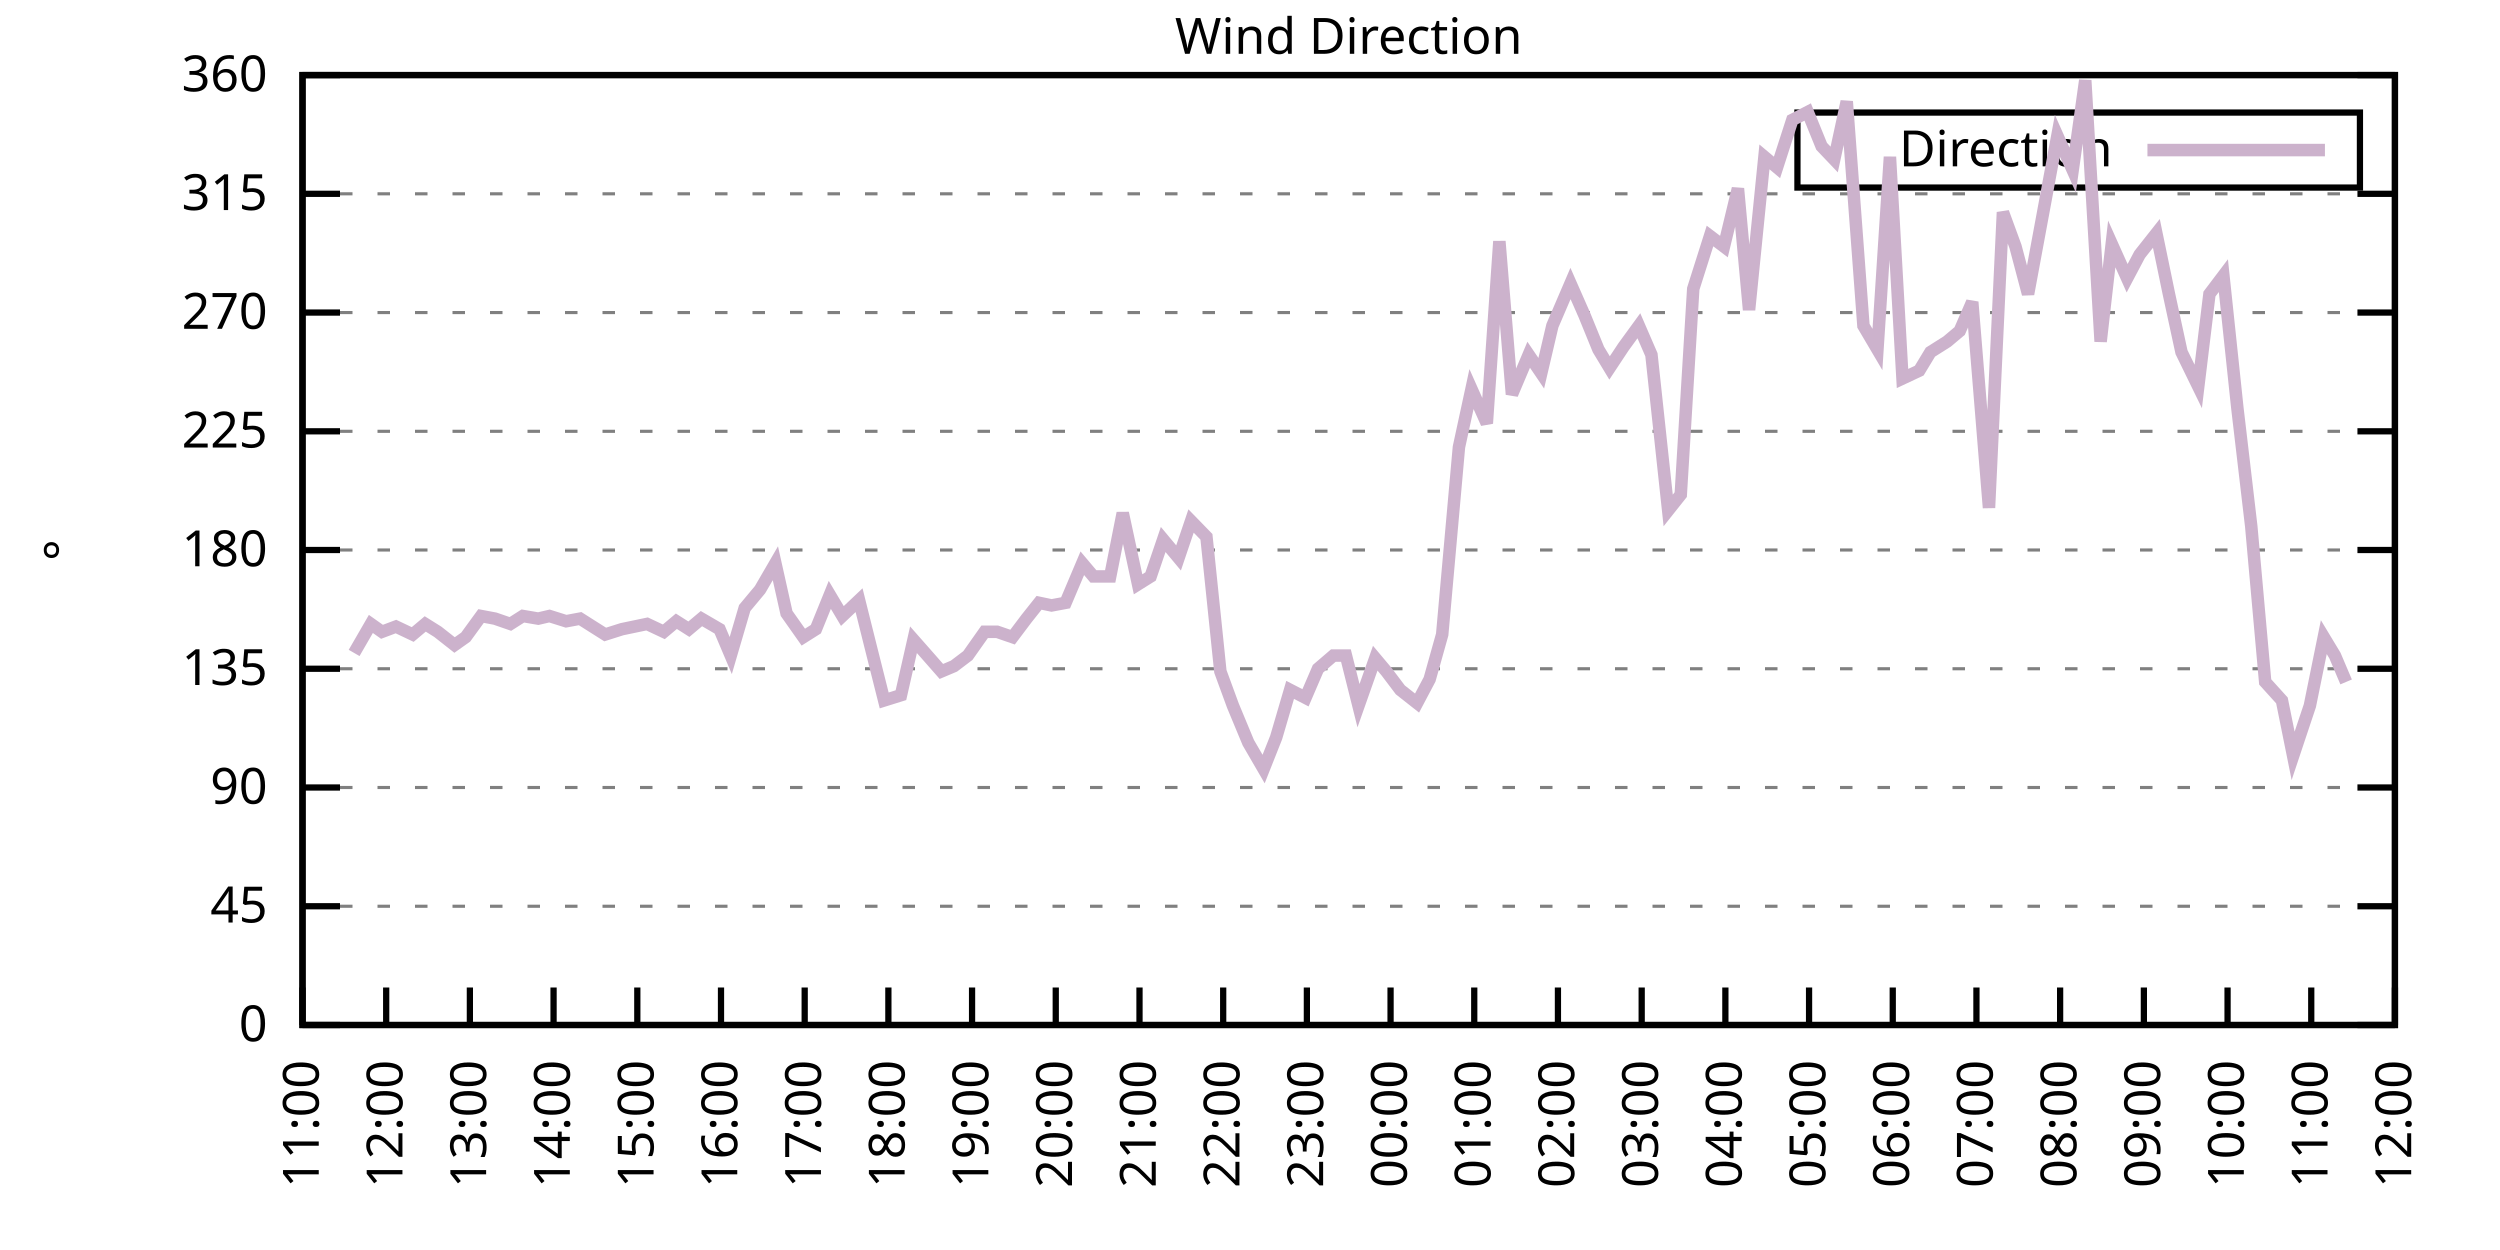
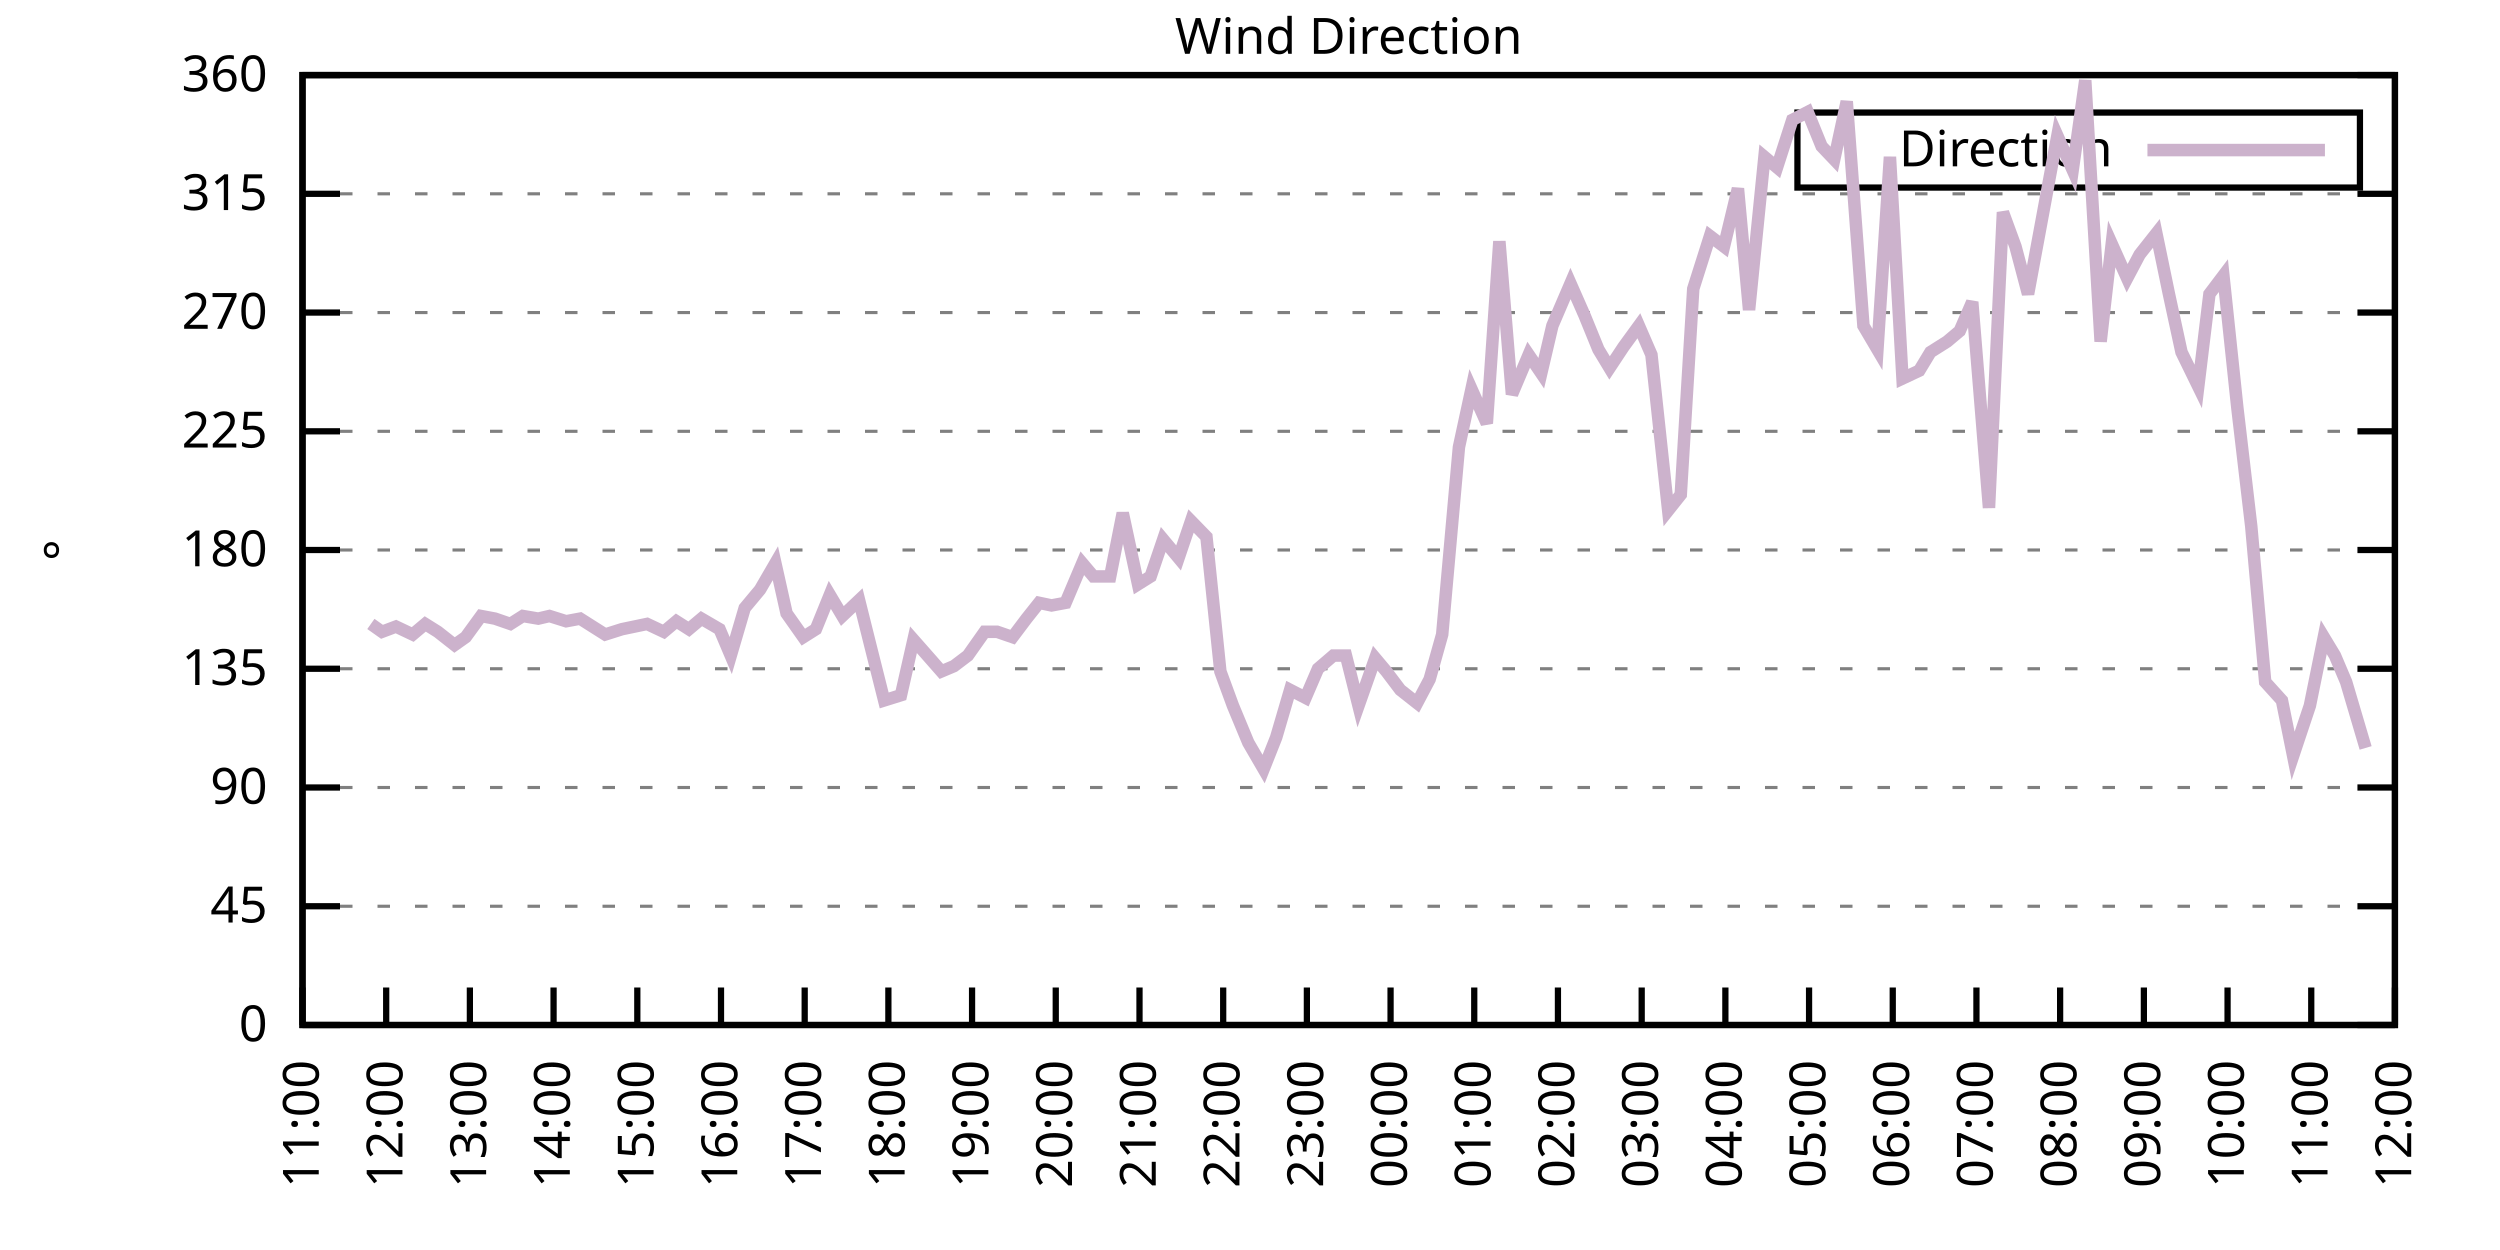
<svg xmlns="http://www.w3.org/2000/svg" xmlns:xlink="http://www.w3.org/1999/xlink" width="400" height="200" viewBox="0 0 400 200">
  <g id="gnuplot_canvas">
    <rect x="0" y="0" width="400" height="200" fill="none" />
    <defs>
      <circle id="gpDot" r="0.5" stroke-width="0.5" stroke="currentColor" />
      <path id="gpPt0" stroke-width="0.333" stroke="currentColor" d="M-1,0 h2 M0,-1 v2" />
      <path id="gpPt1" stroke-width="0.333" stroke="currentColor" d="M-1,-1 L1,1 M1,-1 L-1,1" />
      <path id="gpPt2" stroke-width="0.333" stroke="currentColor" d="M-1,0 L1,0 M0,-1 L0,1 M-1,-1 L1,1 M-1,1 L1,-1" />
      <rect id="gpPt3" stroke-width="0.333" stroke="currentColor" x="-1" y="-1" width="2" height="2" />
      <rect id="gpPt4" stroke-width="0.333" stroke="currentColor" fill="currentColor" x="-1" y="-1" width="2" height="2" />
      <circle id="gpPt5" stroke-width="0.333" stroke="currentColor" cx="0" cy="0" r="1" />
      <use xlink:href="#gpPt5" id="gpPt6" fill="currentColor" stroke="none" />
      <path id="gpPt7" stroke-width="0.333" stroke="currentColor" d="M0,-1.33 L-1.33,0.67 L1.33,0.67 z" />
      <use xlink:href="#gpPt7" id="gpPt8" fill="currentColor" stroke="none" />
      <use xlink:href="#gpPt7" id="gpPt9" stroke="currentColor" transform="rotate(180)" />
      <use xlink:href="#gpPt9" id="gpPt10" fill="currentColor" stroke="none" />
      <use xlink:href="#gpPt3" id="gpPt11" stroke="currentColor" transform="rotate(45)" />
      <use xlink:href="#gpPt11" id="gpPt12" fill="currentColor" stroke="none" />
      <path id="gpPt13" stroke-width="0.333" stroke="currentColor" d="M0,1.330 L1.265,0.411 L0.782,-1.067 L-0.782,-1.076 L-1.265,0.411 z" />
      <use xlink:href="#gpPt13" id="gpPt14" fill="currentColor" stroke="none" />
      <filter id="textbox" filterUnits="objectBoundingBox" x="0" y="0" height="1" width="1">
        <feFlood flood-color="white" flood-opacity="1" result="bgnd" />
        <feComposite in="SourceGraphic" in2="bgnd" operator="atop" />
      </filter>
      <filter id="greybox" filterUnits="objectBoundingBox" x="0" y="0" height="1" width="1">
        <feFlood flood-color="lightgrey" flood-opacity="1" result="grey" />
        <feComposite in="SourceGraphic" in2="grey" operator="atop" />
      </filter>
    </defs>
    <g fill="none" color="white" stroke="currentColor" stroke-width="1.00" stroke-linecap="butt" stroke-linejoin="miter">
</g>
    <g fill="none" color="black" stroke="currentColor" stroke-width="1.00" stroke-linecap="butt" stroke-linejoin="miter">
      <g stroke="none" shape-rendering="crispEdges">
        <polygon fill="rgb(255, 255, 255)" points="48.40,164.00 383.18,164.00 383.18,12.02 48.40,12.02 " />
      </g>
    </g>
    <g fill="none" color="black" stroke="currentColor" stroke-width="1.00" stroke-linecap="butt" stroke-linejoin="miter">
</g>
    <g fill="none" color="black" stroke="black" stroke-width="0.50" stroke-linecap="butt" stroke-linejoin="miter">
</g>
    <g fill="none" color="gray" stroke="currentColor" stroke-width="0.50" stroke-linecap="butt" stroke-linejoin="miter">
      <path stroke="gray" stroke-dasharray="2,4" class="gridline" d="M48.40,164.00 L383.19,164.00  " />
    </g>
    <g fill="none" color="gray" stroke="gray" stroke-width="1.00" stroke-linecap="butt" stroke-linejoin="miter">
</g>
    <g fill="none" color="black" stroke="currentColor" stroke-width="1.00" stroke-linecap="butt" stroke-linejoin="miter">
      <path stroke="black" d="M48.40,164.00 L54.40,164.00 M383.19,164.00 L377.19,164.00  " />
      <g transform="translate(42.80,166.60)" stroke="none" fill="black" font-family="Sans" font-size="8.00" text-anchor="end">
        <text>
          <tspan font-family="Sans"> 0</tspan>
        </text>
      </g>
    </g>
    <g fill="none" color="black" stroke="currentColor" stroke-width="1.00" stroke-linecap="butt" stroke-linejoin="miter">
</g>
    <g fill="none" color="black" stroke="black" stroke-width="0.50" stroke-linecap="butt" stroke-linejoin="miter">
</g>
    <g fill="none" color="gray" stroke="currentColor" stroke-width="0.50" stroke-linecap="butt" stroke-linejoin="miter">
      <path stroke="gray" stroke-dasharray="2,4" class="gridline" d="M48.40,145.00 L383.19,145.00  " />
    </g>
    <g fill="none" color="gray" stroke="gray" stroke-width="1.00" stroke-linecap="butt" stroke-linejoin="miter">
</g>
    <g fill="none" color="black" stroke="currentColor" stroke-width="1.00" stroke-linecap="butt" stroke-linejoin="miter">
      <path stroke="black" d="M48.40,145.00 L54.40,145.00 M383.19,145.00 L377.19,145.00  " />
      <g transform="translate(42.80,147.60)" stroke="none" fill="black" font-family="Sans" font-size="8.00" text-anchor="end">
        <text>
          <tspan font-family="Sans"> 45</tspan>
        </text>
      </g>
    </g>
    <g fill="none" color="black" stroke="currentColor" stroke-width="1.00" stroke-linecap="butt" stroke-linejoin="miter">
</g>
    <g fill="none" color="black" stroke="black" stroke-width="0.50" stroke-linecap="butt" stroke-linejoin="miter">
</g>
    <g fill="none" color="gray" stroke="currentColor" stroke-width="0.50" stroke-linecap="butt" stroke-linejoin="miter">
      <path stroke="gray" stroke-dasharray="2,4" class="gridline" d="M48.40,126.00 L383.19,126.00  " />
    </g>
    <g fill="none" color="gray" stroke="gray" stroke-width="1.00" stroke-linecap="butt" stroke-linejoin="miter">
</g>
    <g fill="none" color="black" stroke="currentColor" stroke-width="1.00" stroke-linecap="butt" stroke-linejoin="miter">
      <path stroke="black" d="M48.40,126.00 L54.40,126.00 M383.19,126.00 L377.19,126.00  " />
      <g transform="translate(42.80,128.60)" stroke="none" fill="black" font-family="Sans" font-size="8.00" text-anchor="end">
        <text>
          <tspan font-family="Sans"> 90</tspan>
        </text>
      </g>
    </g>
    <g fill="none" color="black" stroke="currentColor" stroke-width="1.00" stroke-linecap="butt" stroke-linejoin="miter">
</g>
    <g fill="none" color="black" stroke="black" stroke-width="0.50" stroke-linecap="butt" stroke-linejoin="miter">
</g>
    <g fill="none" color="gray" stroke="currentColor" stroke-width="0.50" stroke-linecap="butt" stroke-linejoin="miter">
      <path stroke="gray" stroke-dasharray="2,4" class="gridline" d="M48.40,107.00 L383.19,107.00  " />
    </g>
    <g fill="none" color="gray" stroke="gray" stroke-width="1.00" stroke-linecap="butt" stroke-linejoin="miter">
</g>
    <g fill="none" color="black" stroke="currentColor" stroke-width="1.00" stroke-linecap="butt" stroke-linejoin="miter">
      <path stroke="black" d="M48.40,107.00 L54.40,107.00 M383.19,107.00 L377.19,107.00  " />
      <g transform="translate(42.80,109.60)" stroke="none" fill="black" font-family="Sans" font-size="8.00" text-anchor="end">
        <text>
          <tspan font-family="Sans"> 135</tspan>
        </text>
      </g>
    </g>
    <g fill="none" color="black" stroke="currentColor" stroke-width="1.00" stroke-linecap="butt" stroke-linejoin="miter">
</g>
    <g fill="none" color="black" stroke="black" stroke-width="0.50" stroke-linecap="butt" stroke-linejoin="miter">
</g>
    <g fill="none" color="gray" stroke="currentColor" stroke-width="0.50" stroke-linecap="butt" stroke-linejoin="miter">
      <path stroke="gray" stroke-dasharray="2,4" class="gridline" d="M48.40,88.00 L383.19,88.00  " />
    </g>
    <g fill="none" color="gray" stroke="gray" stroke-width="1.00" stroke-linecap="butt" stroke-linejoin="miter">
</g>
    <g fill="none" color="black" stroke="currentColor" stroke-width="1.00" stroke-linecap="butt" stroke-linejoin="miter">
      <path stroke="black" d="M48.40,88.00 L54.40,88.00 M383.19,88.00 L377.19,88.00  " />
      <g transform="translate(42.80,90.60)" stroke="none" fill="black" font-family="Sans" font-size="8.00" text-anchor="end">
        <text>
          <tspan font-family="Sans"> 180</tspan>
        </text>
      </g>
    </g>
    <g fill="none" color="black" stroke="currentColor" stroke-width="1.00" stroke-linecap="butt" stroke-linejoin="miter">
</g>
    <g fill="none" color="black" stroke="black" stroke-width="0.50" stroke-linecap="butt" stroke-linejoin="miter">
</g>
    <g fill="none" color="gray" stroke="currentColor" stroke-width="0.50" stroke-linecap="butt" stroke-linejoin="miter">
      <path stroke="gray" stroke-dasharray="2,4" class="gridline" d="M48.40,69.01 L383.19,69.01  " />
    </g>
    <g fill="none" color="gray" stroke="gray" stroke-width="1.00" stroke-linecap="butt" stroke-linejoin="miter">
</g>
    <g fill="none" color="black" stroke="currentColor" stroke-width="1.00" stroke-linecap="butt" stroke-linejoin="miter">
      <path stroke="black" d="M48.40,69.01 L54.40,69.01 M383.19,69.01 L377.19,69.01  " />
      <g transform="translate(42.80,71.61)" stroke="none" fill="black" font-family="Sans" font-size="8.00" text-anchor="end">
        <text>
          <tspan font-family="Sans"> 225</tspan>
        </text>
      </g>
    </g>
    <g fill="none" color="black" stroke="currentColor" stroke-width="1.00" stroke-linecap="butt" stroke-linejoin="miter">
</g>
    <g fill="none" color="black" stroke="black" stroke-width="0.50" stroke-linecap="butt" stroke-linejoin="miter">
</g>
    <g fill="none" color="gray" stroke="currentColor" stroke-width="0.50" stroke-linecap="butt" stroke-linejoin="miter">
      <path stroke="gray" stroke-dasharray="2,4" class="gridline" d="M48.40,50.01 L383.19,50.01  " />
    </g>
    <g fill="none" color="gray" stroke="gray" stroke-width="1.00" stroke-linecap="butt" stroke-linejoin="miter">
</g>
    <g fill="none" color="black" stroke="currentColor" stroke-width="1.00" stroke-linecap="butt" stroke-linejoin="miter">
      <path stroke="black" d="M48.40,50.01 L54.40,50.01 M383.19,50.01 L377.19,50.01  " />
      <g transform="translate(42.80,52.61)" stroke="none" fill="black" font-family="Sans" font-size="8.00" text-anchor="end">
        <text>
          <tspan font-family="Sans"> 270</tspan>
        </text>
      </g>
    </g>
    <g fill="none" color="black" stroke="currentColor" stroke-width="1.00" stroke-linecap="butt" stroke-linejoin="miter">
</g>
    <g fill="none" color="black" stroke="black" stroke-width="0.50" stroke-linecap="butt" stroke-linejoin="miter">
</g>
    <g fill="none" color="gray" stroke="currentColor" stroke-width="0.50" stroke-linecap="butt" stroke-linejoin="miter">
      <path stroke="gray" stroke-dasharray="2,4" class="gridline" d="M48.40,31.01 L383.19,31.01  " />
    </g>
    <g fill="none" color="gray" stroke="gray" stroke-width="1.00" stroke-linecap="butt" stroke-linejoin="miter">
</g>
    <g fill="none" color="black" stroke="currentColor" stroke-width="1.00" stroke-linecap="butt" stroke-linejoin="miter">
      <path stroke="black" d="M48.40,31.01 L54.40,31.01 M383.19,31.01 L377.19,31.01  " />
      <g transform="translate(42.80,33.61)" stroke="none" fill="black" font-family="Sans" font-size="8.00" text-anchor="end">
        <text>
          <tspan font-family="Sans"> 315</tspan>
        </text>
      </g>
    </g>
    <g fill="none" color="black" stroke="currentColor" stroke-width="1.00" stroke-linecap="butt" stroke-linejoin="miter">
</g>
    <g fill="none" color="black" stroke="black" stroke-width="0.50" stroke-linecap="butt" stroke-linejoin="miter">
</g>
    <g fill="none" color="gray" stroke="currentColor" stroke-width="0.50" stroke-linecap="butt" stroke-linejoin="miter">
      <path stroke="gray" stroke-dasharray="2,4" class="gridline" d="M48.40,12.01 L383.19,12.01  " />
    </g>
    <g fill="none" color="gray" stroke="gray" stroke-width="1.00" stroke-linecap="butt" stroke-linejoin="miter">
</g>
    <g fill="none" color="black" stroke="currentColor" stroke-width="1.00" stroke-linecap="butt" stroke-linejoin="miter">
      <path stroke="black" d="M48.40,12.01 L54.40,12.01 M383.19,12.01 L377.19,12.01  " />
      <g transform="translate(42.80,14.61)" stroke="none" fill="black" font-family="Sans" font-size="8.00" text-anchor="end">
        <text>
          <tspan font-family="Sans"> 360</tspan>
        </text>
      </g>
    </g>
    <g fill="none" color="black" stroke="currentColor" stroke-width="1.00" stroke-linecap="butt" stroke-linejoin="miter">
      <path stroke="black" d="M48.40,164.00 L48.40,158.00  " />
      <g transform="translate(51.00,169.60) rotate(270.00)" stroke="none" fill="black" font-family="Sans" font-size="8.00" text-anchor="end">
        <text>
          <tspan font-family="Sans">11:00</tspan>
        </text>
      </g>
    </g>
    <g fill="none" color="black" stroke="currentColor" stroke-width="1.00" stroke-linecap="butt" stroke-linejoin="miter">
      <path stroke="black" d="M61.79,164.00 L61.79,158.00  " />
      <g transform="translate(64.39,169.60) rotate(270.00)" stroke="none" fill="black" font-family="Sans" font-size="8.00" text-anchor="end">
        <text>
          <tspan font-family="Sans">12:00</tspan>
        </text>
      </g>
    </g>
    <g fill="none" color="black" stroke="currentColor" stroke-width="1.00" stroke-linecap="butt" stroke-linejoin="miter">
      <path stroke="black" d="M75.18,164.00 L75.18,158.00  " />
      <g transform="translate(77.78,169.60) rotate(270.00)" stroke="none" fill="black" font-family="Sans" font-size="8.00" text-anchor="end">
        <text>
          <tspan font-family="Sans">13:00</tspan>
        </text>
      </g>
    </g>
    <g fill="none" color="black" stroke="currentColor" stroke-width="1.00" stroke-linecap="butt" stroke-linejoin="miter">
      <path stroke="black" d="M88.57,164.00 L88.57,158.00  " />
      <g transform="translate(91.17,169.60) rotate(270.00)" stroke="none" fill="black" font-family="Sans" font-size="8.00" text-anchor="end">
        <text>
          <tspan font-family="Sans">14:00</tspan>
        </text>
      </g>
    </g>
    <g fill="none" color="black" stroke="currentColor" stroke-width="1.00" stroke-linecap="butt" stroke-linejoin="miter">
      <path stroke="black" d="M101.97,164.00 L101.97,158.00  " />
      <g transform="translate(104.57,169.60) rotate(270.00)" stroke="none" fill="black" font-family="Sans" font-size="8.00" text-anchor="end">
        <text>
          <tspan font-family="Sans">15:00</tspan>
        </text>
      </g>
    </g>
    <g fill="none" color="black" stroke="currentColor" stroke-width="1.00" stroke-linecap="butt" stroke-linejoin="miter">
      <path stroke="black" d="M115.36,164.00 L115.36,158.00  " />
      <g transform="translate(117.96,169.60) rotate(270.00)" stroke="none" fill="black" font-family="Sans" font-size="8.00" text-anchor="end">
        <text>
          <tspan font-family="Sans">16:00</tspan>
        </text>
      </g>
    </g>
    <g fill="none" color="black" stroke="currentColor" stroke-width="1.00" stroke-linecap="butt" stroke-linejoin="miter">
      <path stroke="black" d="M128.75,164.00 L128.75,158.00  " />
      <g transform="translate(131.35,169.60) rotate(270.00)" stroke="none" fill="black" font-family="Sans" font-size="8.00" text-anchor="end">
        <text>
          <tspan font-family="Sans">17:00</tspan>
        </text>
      </g>
    </g>
    <g fill="none" color="black" stroke="currentColor" stroke-width="1.00" stroke-linecap="butt" stroke-linejoin="miter">
      <path stroke="black" d="M142.14,164.00 L142.14,158.00  " />
      <g transform="translate(144.74,169.60) rotate(270.00)" stroke="none" fill="black" font-family="Sans" font-size="8.00" text-anchor="end">
        <text>
          <tspan font-family="Sans">18:00</tspan>
        </text>
      </g>
    </g>
    <g fill="none" color="black" stroke="currentColor" stroke-width="1.00" stroke-linecap="butt" stroke-linejoin="miter">
      <path stroke="black" d="M155.53,164.00 L155.53,158.00  " />
      <g transform="translate(158.13,169.60) rotate(270.00)" stroke="none" fill="black" font-family="Sans" font-size="8.00" text-anchor="end">
        <text>
          <tspan font-family="Sans">19:00</tspan>
        </text>
      </g>
    </g>
    <g fill="none" color="black" stroke="currentColor" stroke-width="1.00" stroke-linecap="butt" stroke-linejoin="miter">
      <path stroke="black" d="M168.92,164.00 L168.92,158.00  " />
      <g transform="translate(171.52,169.60) rotate(270.00)" stroke="none" fill="black" font-family="Sans" font-size="8.00" text-anchor="end">
        <text>
          <tspan font-family="Sans">20:00</tspan>
        </text>
      </g>
    </g>
    <g fill="none" color="black" stroke="currentColor" stroke-width="1.00" stroke-linecap="butt" stroke-linejoin="miter">
      <path stroke="black" d="M182.32,164.00 L182.32,158.00  " />
      <g transform="translate(184.92,169.60) rotate(270.00)" stroke="none" fill="black" font-family="Sans" font-size="8.00" text-anchor="end">
        <text>
          <tspan font-family="Sans">21:00</tspan>
        </text>
      </g>
    </g>
    <g fill="none" color="black" stroke="currentColor" stroke-width="1.00" stroke-linecap="butt" stroke-linejoin="miter">
      <path stroke="black" d="M195.71,164.00 L195.71,158.00  " />
      <g transform="translate(198.31,169.60) rotate(270.00)" stroke="none" fill="black" font-family="Sans" font-size="8.00" text-anchor="end">
        <text>
          <tspan font-family="Sans">22:00</tspan>
        </text>
      </g>
    </g>
    <g fill="none" color="black" stroke="currentColor" stroke-width="1.00" stroke-linecap="butt" stroke-linejoin="miter">
      <path stroke="black" d="M209.10,164.00 L209.10,158.00  " />
      <g transform="translate(211.70,169.60) rotate(270.00)" stroke="none" fill="black" font-family="Sans" font-size="8.00" text-anchor="end">
        <text>
          <tspan font-family="Sans">23:00</tspan>
        </text>
      </g>
    </g>
    <g fill="none" color="black" stroke="currentColor" stroke-width="1.00" stroke-linecap="butt" stroke-linejoin="miter">
      <path stroke="black" d="M222.49,164.00 L222.49,158.00  " />
      <g transform="translate(225.09,169.60) rotate(270.00)" stroke="none" fill="black" font-family="Sans" font-size="8.00" text-anchor="end">
        <text>
          <tspan font-family="Sans">00:00</tspan>
        </text>
      </g>
    </g>
    <g fill="none" color="black" stroke="currentColor" stroke-width="1.00" stroke-linecap="butt" stroke-linejoin="miter">
      <path stroke="black" d="M235.88,164.00 L235.88,158.00  " />
      <g transform="translate(238.48,169.60) rotate(270.00)" stroke="none" fill="black" font-family="Sans" font-size="8.00" text-anchor="end">
        <text>
          <tspan font-family="Sans">01:00</tspan>
        </text>
      </g>
    </g>
    <g fill="none" color="black" stroke="currentColor" stroke-width="1.00" stroke-linecap="butt" stroke-linejoin="miter">
      <path stroke="black" d="M249.27,164.00 L249.27,158.00  " />
      <g transform="translate(251.87,169.60) rotate(270.00)" stroke="none" fill="black" font-family="Sans" font-size="8.00" text-anchor="end">
        <text>
          <tspan font-family="Sans">02:00</tspan>
        </text>
      </g>
    </g>
    <g fill="none" color="black" stroke="currentColor" stroke-width="1.00" stroke-linecap="butt" stroke-linejoin="miter">
      <path stroke="black" d="M262.67,164.00 L262.67,158.00  " />
      <g transform="translate(265.27,169.60) rotate(270.00)" stroke="none" fill="black" font-family="Sans" font-size="8.00" text-anchor="end">
        <text>
          <tspan font-family="Sans">03:00</tspan>
        </text>
      </g>
    </g>
    <g fill="none" color="black" stroke="currentColor" stroke-width="1.00" stroke-linecap="butt" stroke-linejoin="miter">
      <path stroke="black" d="M276.06,164.00 L276.06,158.00  " />
      <g transform="translate(278.66,169.60) rotate(270.00)" stroke="none" fill="black" font-family="Sans" font-size="8.00" text-anchor="end">
        <text>
          <tspan font-family="Sans">04:00</tspan>
        </text>
      </g>
    </g>
    <g fill="none" color="black" stroke="currentColor" stroke-width="1.00" stroke-linecap="butt" stroke-linejoin="miter">
      <path stroke="black" d="M289.45,164.00 L289.45,158.00  " />
      <g transform="translate(292.05,169.60) rotate(270.00)" stroke="none" fill="black" font-family="Sans" font-size="8.00" text-anchor="end">
        <text>
          <tspan font-family="Sans">05:00</tspan>
        </text>
      </g>
    </g>
    <g fill="none" color="black" stroke="currentColor" stroke-width="1.00" stroke-linecap="butt" stroke-linejoin="miter">
      <path stroke="black" d="M302.84,164.00 L302.84,158.00  " />
      <g transform="translate(305.44,169.60) rotate(270.00)" stroke="none" fill="black" font-family="Sans" font-size="8.00" text-anchor="end">
        <text>
          <tspan font-family="Sans">06:00</tspan>
        </text>
      </g>
    </g>
    <g fill="none" color="black" stroke="currentColor" stroke-width="1.00" stroke-linecap="butt" stroke-linejoin="miter">
      <path stroke="black" d="M316.23,164.00 L316.23,158.00  " />
      <g transform="translate(318.83,169.60) rotate(270.00)" stroke="none" fill="black" font-family="Sans" font-size="8.00" text-anchor="end">
        <text>
          <tspan font-family="Sans">07:00</tspan>
        </text>
      </g>
    </g>
    <g fill="none" color="black" stroke="currentColor" stroke-width="1.00" stroke-linecap="butt" stroke-linejoin="miter">
      <path stroke="black" d="M329.62,164.00 L329.62,158.00  " />
      <g transform="translate(332.22,169.60) rotate(270.00)" stroke="none" fill="black" font-family="Sans" font-size="8.00" text-anchor="end">
        <text>
          <tspan font-family="Sans">08:00</tspan>
        </text>
      </g>
    </g>
    <g fill="none" color="black" stroke="currentColor" stroke-width="1.00" stroke-linecap="butt" stroke-linejoin="miter">
      <path stroke="black" d="M343.02,164.00 L343.02,158.00  " />
      <g transform="translate(345.62,169.60) rotate(270.00)" stroke="none" fill="black" font-family="Sans" font-size="8.00" text-anchor="end">
        <text>
          <tspan font-family="Sans">09:00</tspan>
        </text>
      </g>
    </g>
    <g fill="none" color="black" stroke="currentColor" stroke-width="1.00" stroke-linecap="butt" stroke-linejoin="miter">
      <path stroke="black" d="M356.41,164.00 L356.41,158.00  " />
      <g transform="translate(359.01,169.60) rotate(270.00)" stroke="none" fill="black" font-family="Sans" font-size="8.00" text-anchor="end">
        <text>
          <tspan font-family="Sans">10:00</tspan>
        </text>
      </g>
    </g>
    <g fill="none" color="black" stroke="currentColor" stroke-width="1.00" stroke-linecap="butt" stroke-linejoin="miter">
      <path stroke="black" d="M369.80,164.00 L369.80,158.00  " />
      <g transform="translate(372.40,169.60) rotate(270.00)" stroke="none" fill="black" font-family="Sans" font-size="8.00" text-anchor="end">
        <text>
          <tspan font-family="Sans">11:00</tspan>
        </text>
      </g>
    </g>
    <g fill="none" color="black" stroke="currentColor" stroke-width="1.00" stroke-linecap="butt" stroke-linejoin="miter">
      <path stroke="black" d="M383.19,164.00 L383.19,158.00  " />
      <g transform="translate(385.79,169.60) rotate(270.00)" stroke="none" fill="black" font-family="Sans" font-size="8.00" text-anchor="end">
        <text>
          <tspan font-family="Sans">12:00</tspan>
        </text>
      </g>
    </g>
    <g fill="none" color="black" stroke="currentColor" stroke-width="1.00" stroke-linecap="butt" stroke-linejoin="miter">
</g>
    <g fill="none" color="black" stroke="currentColor" stroke-width="1.00" stroke-linecap="butt" stroke-linejoin="miter">
      <path stroke="black" d="M48.40,12.01 L48.40,164.00 L383.19,164.00 L383.19,12.01 L48.40,12.01 Z  " />
    </g>
    <g fill="none" color="black" stroke="currentColor" stroke-width="1.00" stroke-linecap="butt" stroke-linejoin="miter">
</g>
    <g fill="none" color="black" stroke="currentColor" stroke-width="1.00" stroke-linecap="butt" stroke-linejoin="miter">
      <path stroke="black" d="M287.59,30.01 L287.59,18.01 L377.59,18.01 L377.59,30.01 L287.59,30.01 Z  " />
    </g>
    <g id="Wind_direction_plot_1">
      <g fill="none" color="white" stroke="black" stroke-width="2.00" stroke-linecap="butt" stroke-linejoin="miter">
</g>
      <g fill="none" color="black" stroke="currentColor" stroke-width="2.00" stroke-linecap="butt" stroke-linejoin="miter">
        <g transform="translate(337.99,26.61)" stroke="none" fill="black" font-family="Sans" font-size="8.00" text-anchor="end">
          <text>
            <tspan font-family="Sans">Direction</tspan>
          </text>
        </g>
      </g>
      <g fill="none" color="black" stroke="currentColor" stroke-width="2.00" stroke-linecap="butt" stroke-linejoin="miter">
-         <path stroke="rgb(204, 178, 204)" d="M343.59,24.01 L371.99,24.01 M56.66,104.47 L59.34,99.83 L61.12,101.09 L63.35,100.25 L66.03,101.52 L68.04,99.83   L70.05,101.09 L72.73,103.20 L74.51,101.94 L76.97,98.56 L79.20,98.98 L81.66,99.83 L83.66,98.56 L86.12,98.98   L87.91,98.56 L90.58,99.40 L92.82,98.98 L94.82,100.25 L96.83,101.52 L99.51,100.67 L101.52,100.25 L103.53,99.83   L106.21,101.09 L108.22,99.40 L110.22,100.67 L112.23,98.98 L115.13,100.67 L116.92,104.89 L119.15,97.29 L121.61,94.34   L124.06,90.12 L125.85,98.14 L128.53,101.94 L130.54,100.67 L132.77,95.18 L134.78,98.56 L137.45,96.03 L139.24,103.20   L141.47,112.07 L144.15,111.23 L146.16,102.36 L148.39,104.89 L150.62,107.43 L152.63,106.58 L154.86,104.89 L157.54,101.09   L159.55,101.09 L162.01,101.94 L164.24,98.98 L166.25,96.45 L168.25,96.87 L170.49,96.45 L173.17,90.12 L174.95,92.23   L177.63,92.23 L179.64,82.09 L182.09,93.49 L184.10,92.23 L186.11,86.32 L188.57,89.27 L190.57,83.36 L193.03,85.89   L195.26,107.43 L197.27,112.91 L199.73,118.83 L202.18,123.05 L204.19,117.98 L206.42,110.38 L208.88,111.65 L210.88,107.00   L213.34,104.89 L215.35,104.89 L217.36,112.91 L220.04,105.31 L221.82,107.43 L224.05,110.38 L226.73,112.49 L228.74,108.69   L230.75,101.52 L233.43,71.54 L235.44,62.25 L237.89,67.74 L239.90,38.61 L241.91,63.10 L244.59,56.76 L246.60,59.72   L248.38,52.12 L251.28,45.36 L253.51,50.43 L255.75,55.92 L257.53,58.87 L259.76,55.50 L262.22,52.12 L264.23,56.76   L266.91,81.67 L268.92,79.14 L270.92,46.21 L273.60,37.76 L275.83,39.45 L278.07,30.16 L279.85,49.59 L282.31,25.10   L284.32,26.79 L286.77,19.19 L289.23,17.92 L291.46,23.41 L293.47,25.52 L295.48,16.23 L298.15,52.12 L300.39,55.92   L302.39,25.10 L304.40,60.56 L307.08,59.30 L308.87,56.34 L311.54,54.65 L313.55,52.96 L315.56,48.32 L318.24,81.25   L320.47,33.96 L322.48,39.45 L324.49,47.05 L329.18,21.72 L331.63,27.21 L333.64,12.85 L336.10,54.65 L337.88,39.03   L340.34,44.52 L342.35,40.72 L345.02,37.34 L347.03,47.05 L349.04,56.34 L351.72,61.83 L353.51,47.05 L355.74,44.10   L357.97,65.21 L360.20,84.21 L362.43,109.11 L365.11,112.07 L366.90,120.94 L369.58,112.91 L371.81,101.94 L373.59,104.89   L375.38,109.11  " />
+         <path stroke="rgb(204, 178, 204)" d="M343.59,24.01 L371.99,24.01 M59.34,99.83 L61.12,101.09 L63.35,100.25 L66.03,101.52 L68.04,99.83 L70.05,101.09   L72.73,103.20 L74.51,101.94 L76.97,98.56 L79.20,98.98 L81.66,99.83 L83.66,98.56 L86.12,98.98 L87.91,98.56   L90.58,99.40 L92.82,98.98 L94.82,100.25 L96.83,101.52 L99.51,100.67 L101.52,100.25 L103.53,99.83 L106.21,101.09   L108.22,99.40 L110.22,100.67 L112.23,98.98 L115.13,100.67 L116.92,104.89 L119.15,97.29 L121.61,94.34 L124.06,90.12   L125.85,98.14 L128.53,101.94 L130.54,100.67 L132.77,95.18 L134.78,98.56 L137.45,96.03 L139.24,103.20 L141.47,112.07   L144.15,111.23 L146.16,102.36 L148.39,104.89 L150.62,107.43 L152.63,106.58 L154.86,104.89 L157.54,101.09 L159.55,101.09   L162.01,101.94 L164.24,98.98 L166.25,96.45 L168.25,96.87 L170.49,96.45 L173.17,90.12 L174.95,92.23 L177.63,92.23   L179.64,82.09 L182.09,93.49 L184.10,92.23 L186.11,86.32 L188.57,89.27 L190.57,83.36 L193.03,85.89 L195.26,107.43   L197.27,112.91 L199.73,118.83 L202.18,123.05 L204.19,117.98 L206.42,110.38 L208.88,111.65 L210.88,107.00 L213.34,104.89   L215.35,104.89 L217.36,112.91 L220.04,105.31 L221.82,107.43 L224.05,110.38 L226.73,112.49 L228.74,108.69 L230.75,101.52   L233.43,71.54 L235.44,62.25 L237.89,67.74 L239.90,38.61 L241.91,63.10 L244.59,56.76 L246.60,59.72 L248.38,52.12   L251.28,45.36 L253.51,50.43 L255.75,55.92 L257.53,58.87 L259.76,55.50 L262.22,52.12 L264.23,56.76 L266.91,81.67   L268.92,79.14 L270.92,46.21 L273.60,37.76 L275.83,39.45 L278.07,30.16 L279.85,49.59 L282.31,25.10 L284.32,26.79   L286.77,19.19 L289.23,17.92 L291.46,23.41 L293.47,25.52 L295.48,16.23 L298.15,52.12 L300.39,55.92 L302.39,25.10   L304.40,60.56 L307.08,59.30 L308.87,56.34 L311.54,54.65 L313.55,52.96 L315.56,48.32 L318.24,81.25 L320.47,33.96   L322.48,39.45 L324.49,47.05 L329.18,21.72 L331.63,27.21 L333.64,12.85 L336.10,54.65 L337.88,39.03 L340.34,44.52   L342.35,40.72 L345.02,37.34 L347.03,47.05 L349.04,56.34 L351.72,61.83 L353.51,47.05 L355.74,44.10 L357.97,65.21   L360.20,84.21 L362.43,109.11 L365.11,112.07 L366.90,120.94 L369.58,112.91 L371.81,101.94 L373.59,104.89 L375.38,109.11   L378.50,119.67  " />
      </g>
    </g>
    <g fill="none" color="black" stroke="currentColor" stroke-width="2.00" stroke-linecap="butt" stroke-linejoin="miter">
</g>
    <g fill="none" color="black" stroke="black" stroke-width="1.00" stroke-linecap="butt" stroke-linejoin="miter">
</g>
    <g fill="none" color="black" stroke="currentColor" stroke-width="1.00" stroke-linecap="butt" stroke-linejoin="miter">
      <path stroke="black" d="M48.40,12.01 L48.40,164.00 L383.19,164.00 L383.19,12.01 L48.40,12.01 Z  " />
      <g transform="translate(12.80,88.01) rotate(270.00)" stroke="none" fill="black" font-family="Sans" font-size="8.00" text-anchor="middle">
        <text>
          <tspan font-family="Sans">°</tspan>
        </text>
      </g>
    </g>
    <g fill="none" color="black" stroke="currentColor" stroke-width="1.00" stroke-linecap="butt" stroke-linejoin="miter">
</g>
    <g fill="none" color="black" stroke="currentColor" stroke-width="1.00" stroke-linecap="butt" stroke-linejoin="miter">
      <g transform="translate(215.79,8.61)" stroke="none" fill="black" font-family="Sans" font-size="8.00" text-anchor="middle">
        <text>
          <tspan font-family="Sans">Wind Direction</tspan>
        </text>
      </g>
    </g>
    <g fill="none" color="black" stroke="currentColor" stroke-width="1.00" stroke-linecap="butt" stroke-linejoin="miter">
</g>
  </g>
</svg>
